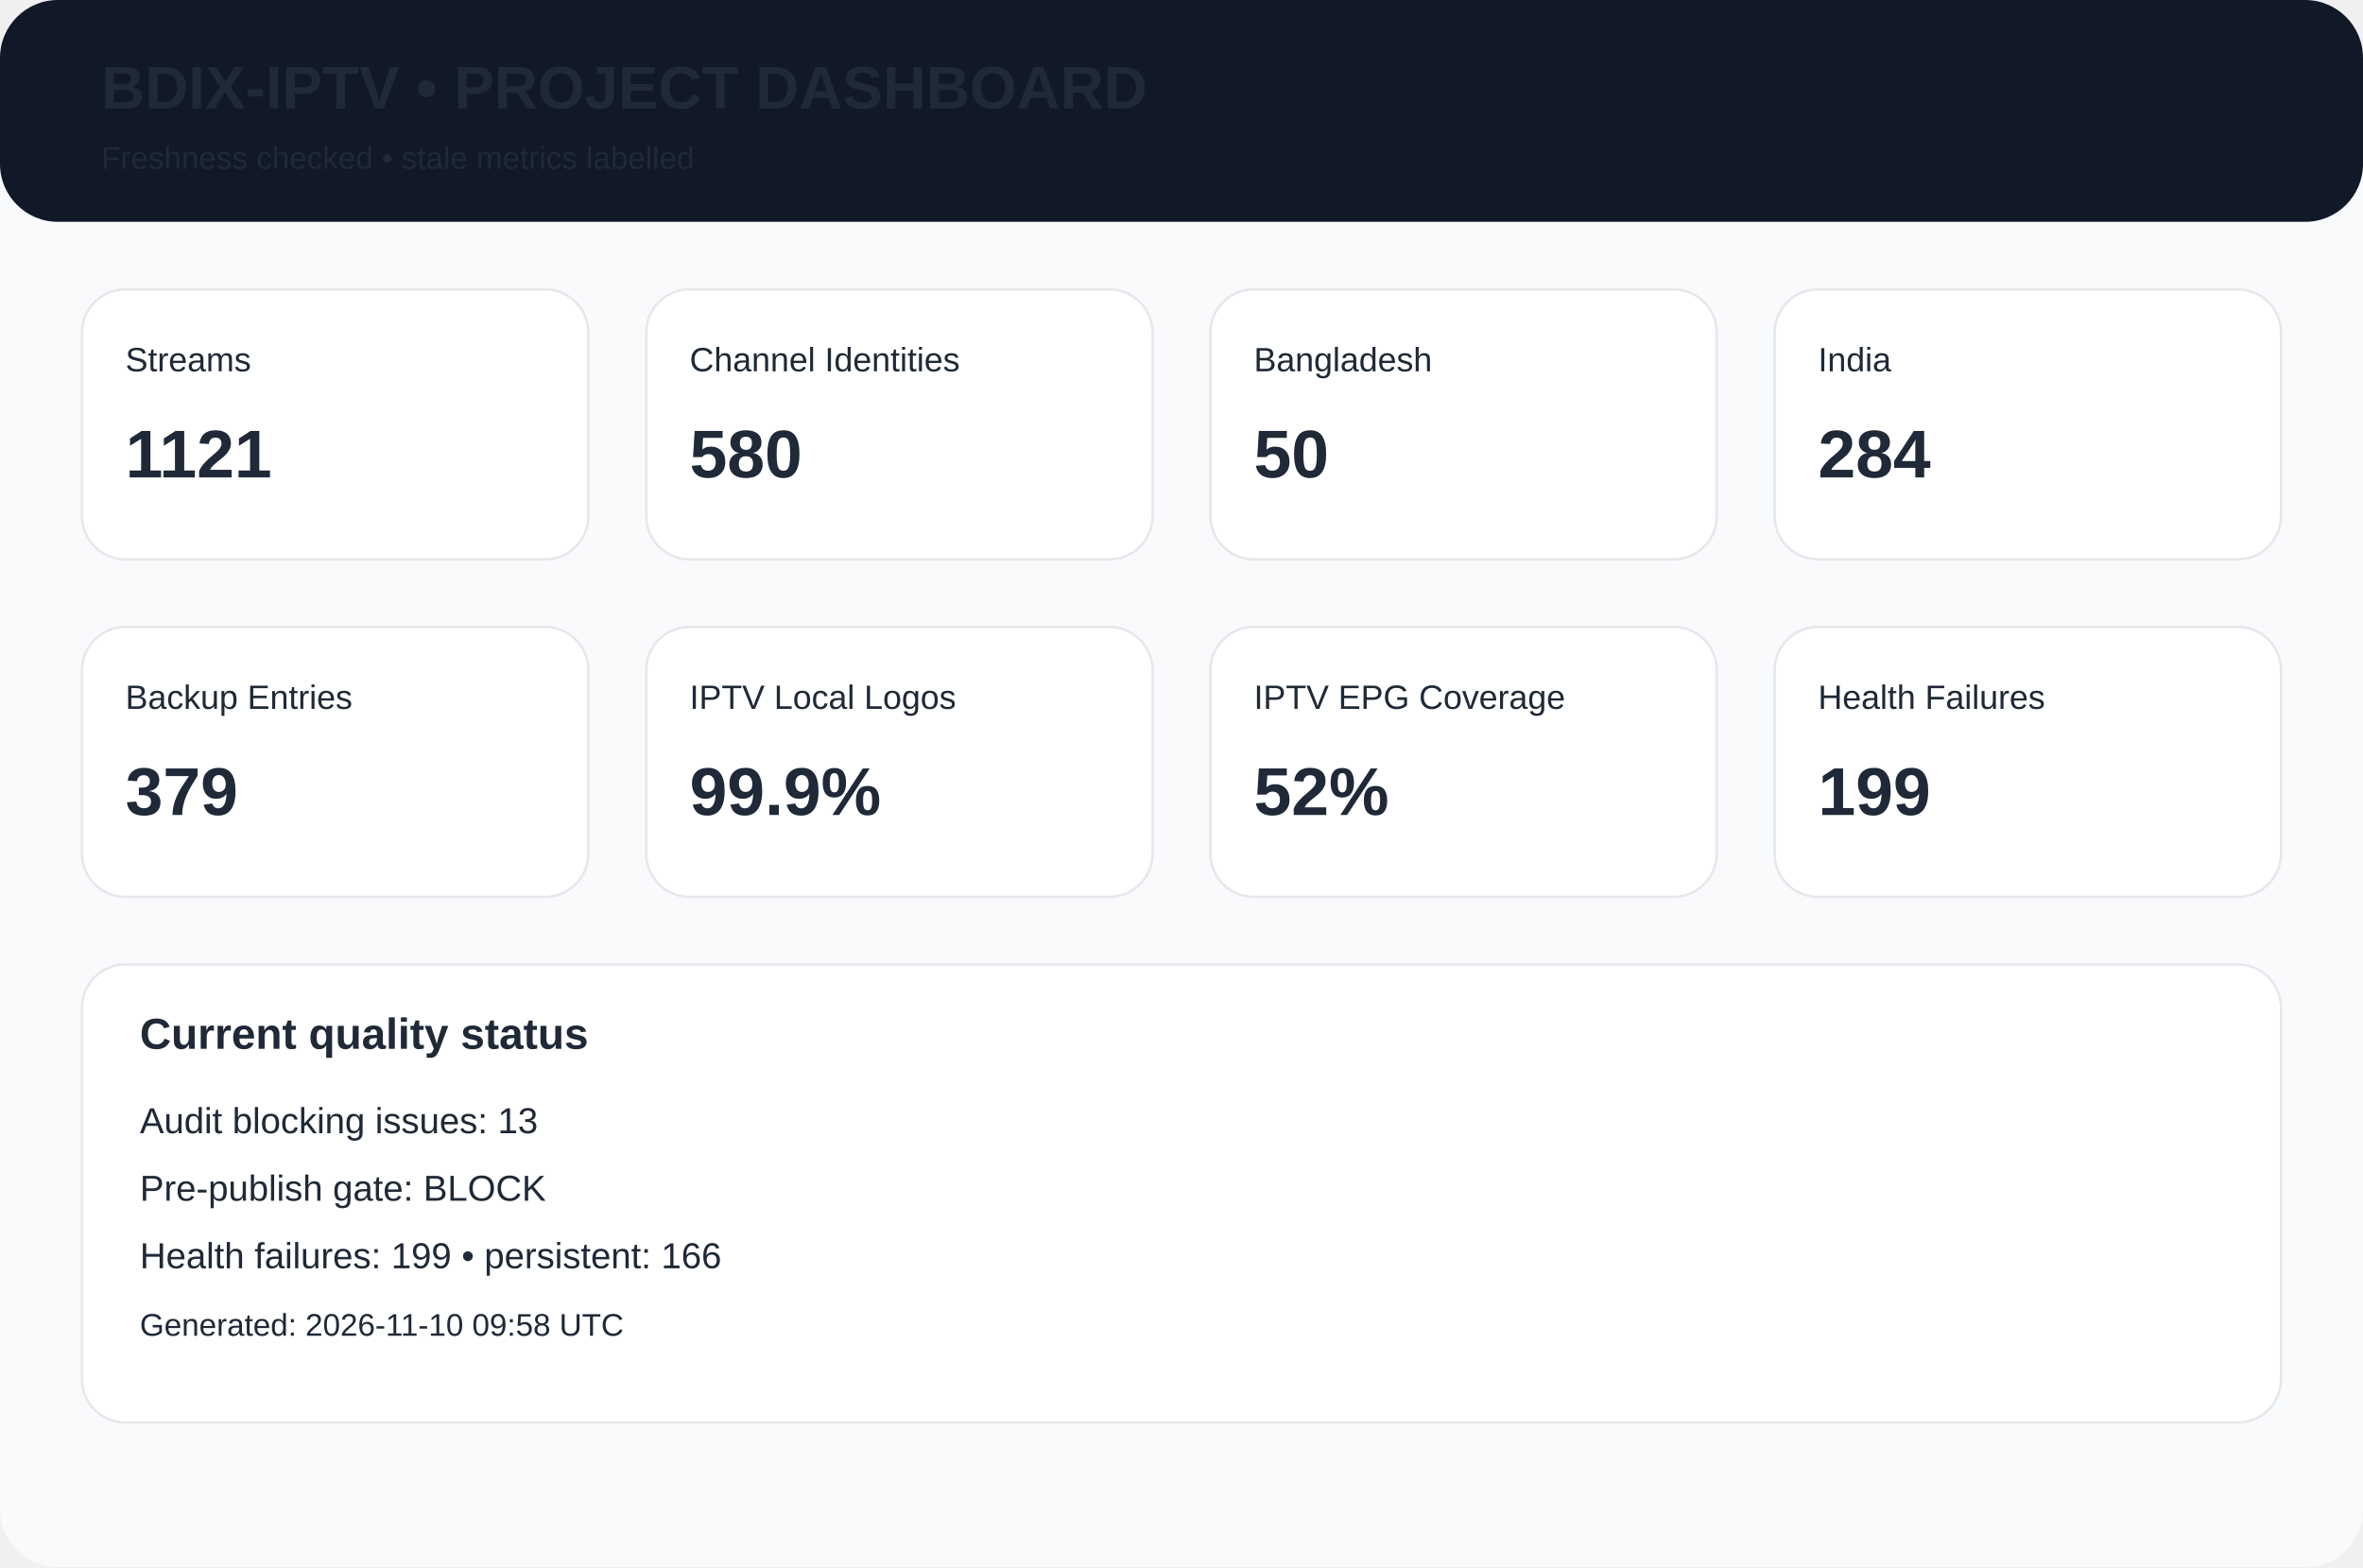
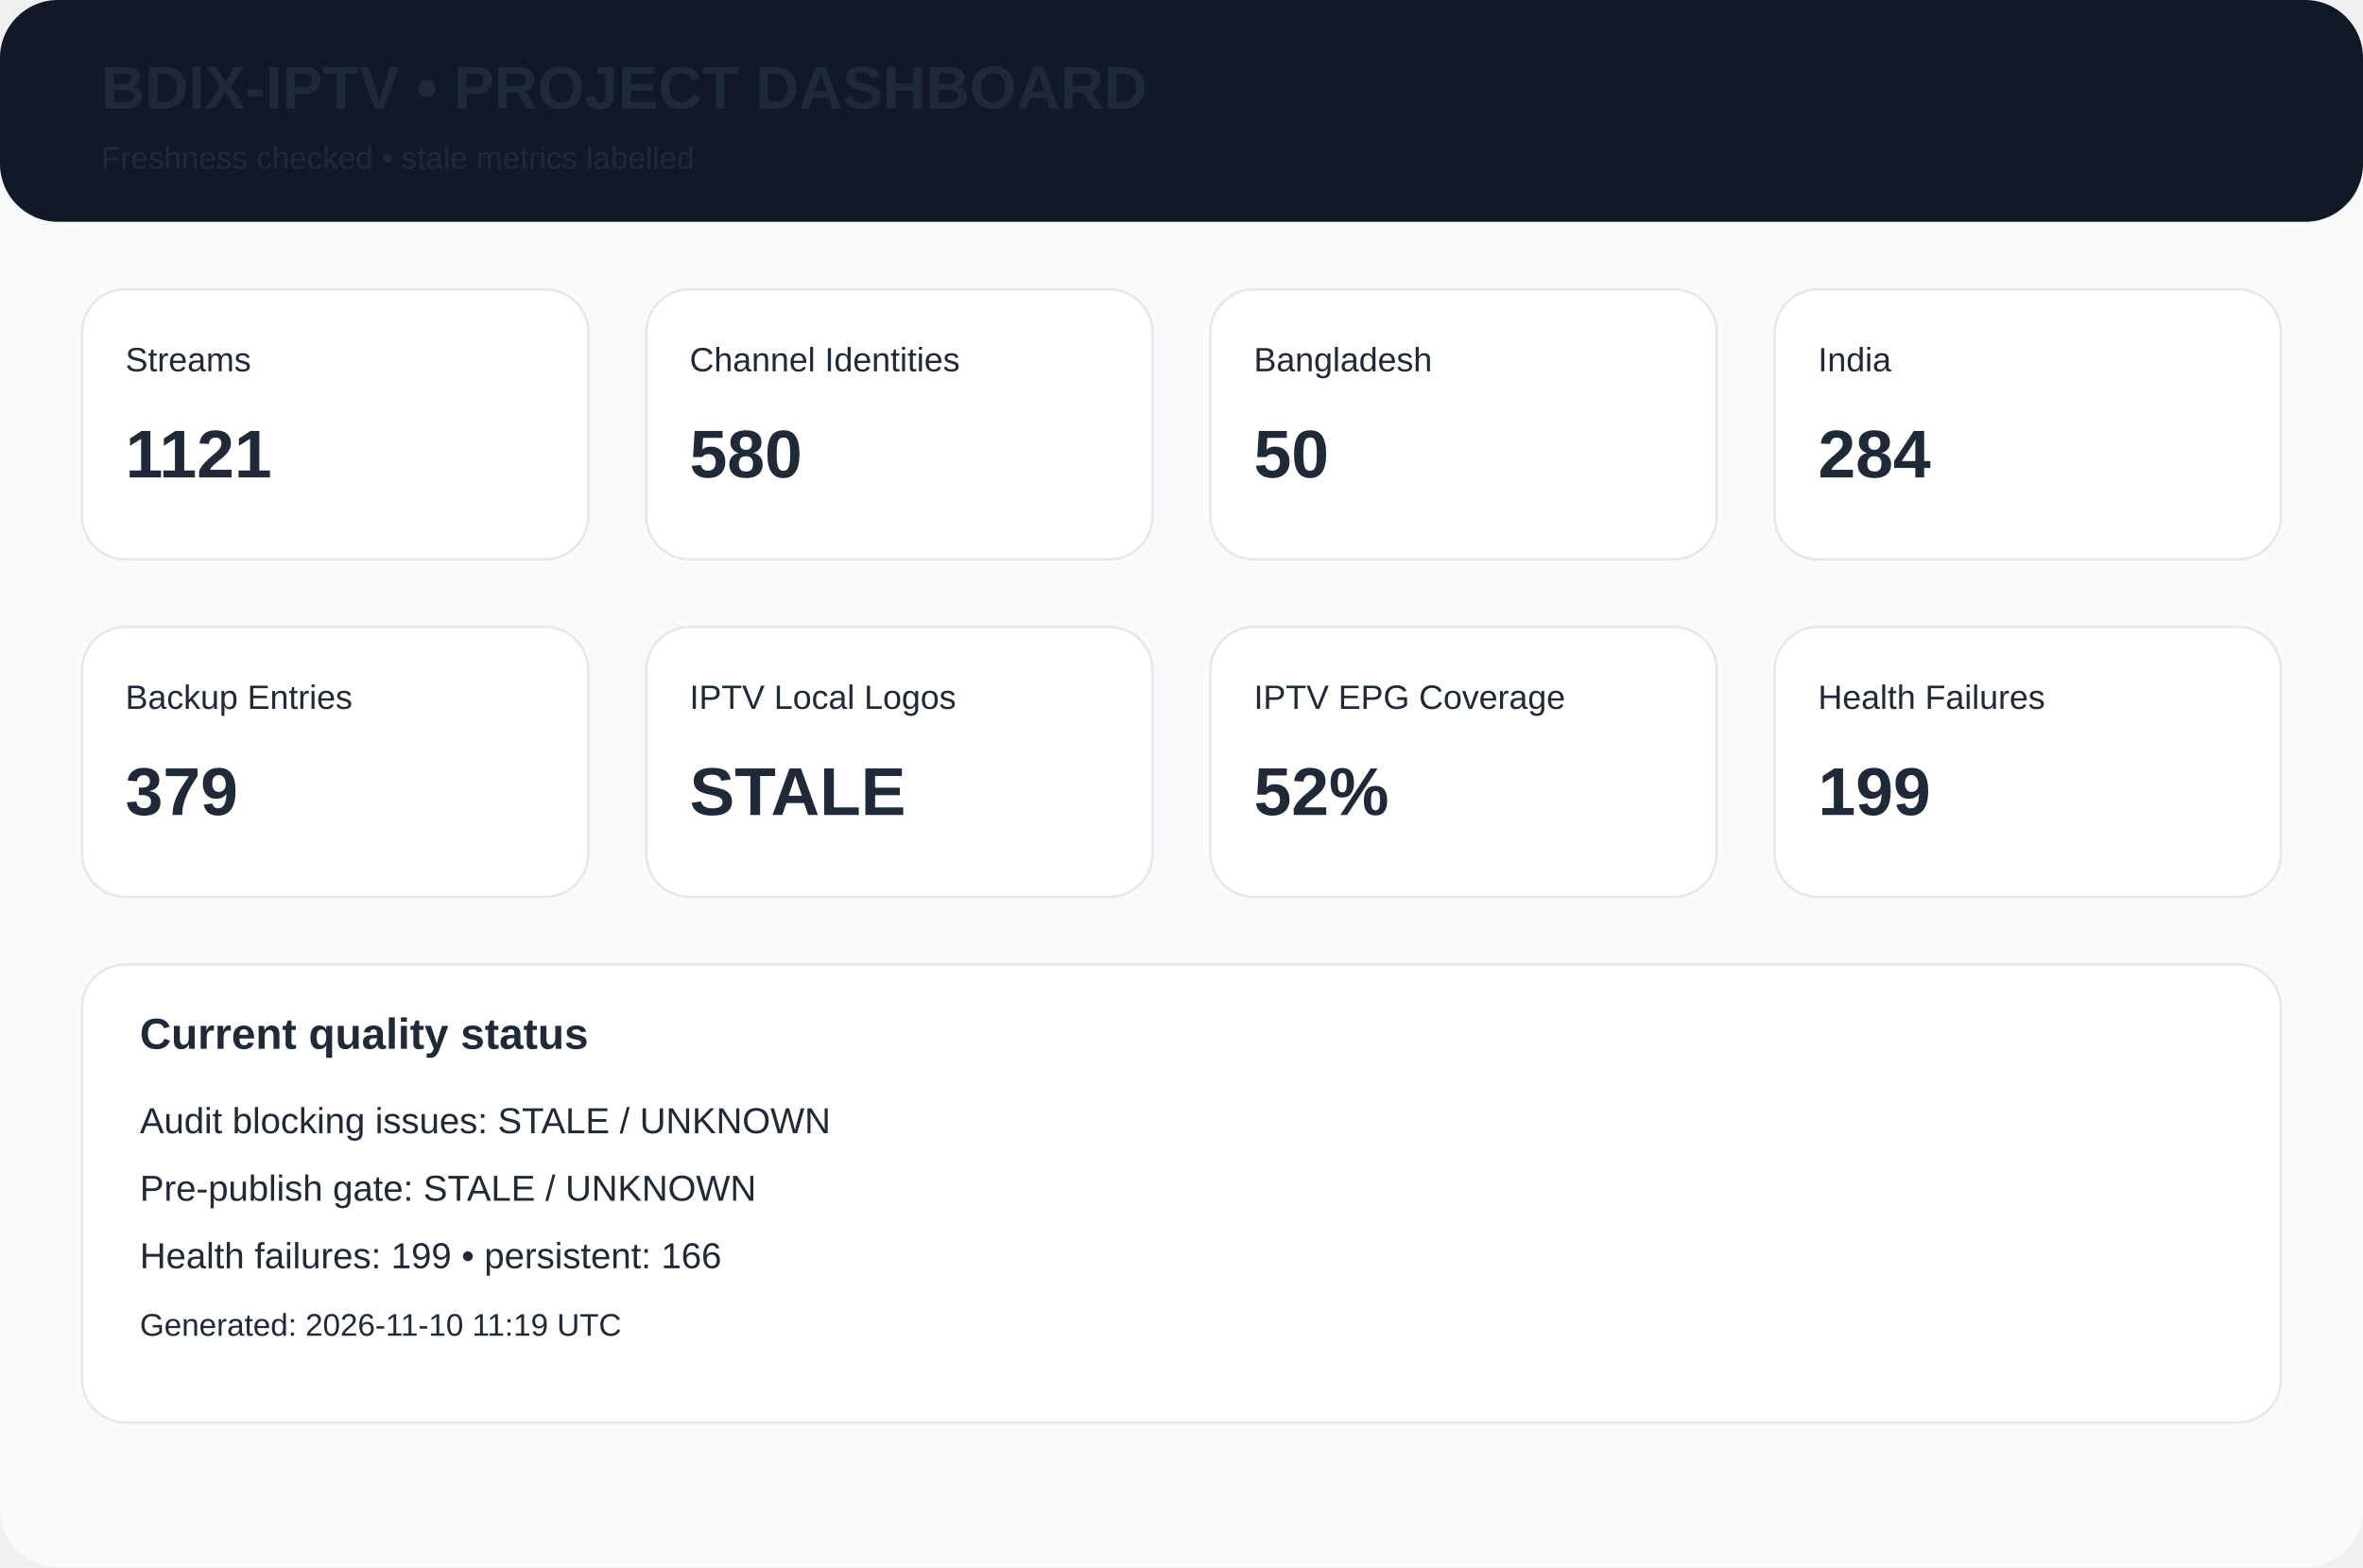
<svg xmlns="http://www.w3.org/2000/svg" width="980" height="650" viewBox="0 0 980 650">
  <rect width="980" height="650" rx="24" fill="#f8fafc" />
  <rect width="980" height="92" rx="24" fill="#111827" />
  <text x="42" y="45" font-family="Arial,Helvetica,sans-serif" font-size="25px" font-weight="700" fill="#1f2937">BDIX-IPTV • PROJECT DASHBOARD</text>
  <text x="42" y="70" font-family="Arial,Helvetica,sans-serif" font-size="13px" font-weight="400" fill="#1f2937">Freshness checked • stale metrics labelled</text>
  <rect x="34" y="120" width="210" height="112" rx="18" fill="white" stroke="#e5e7eb" />
  <text x="52" y="154" font-family="Arial,Helvetica,sans-serif" font-size="14px" font-weight="400" fill="#1f2937">Streams</text>
  <text x="52" y="198" font-family="Arial,Helvetica,sans-serif" font-size="28px" font-weight="700" fill="#1f2937">1121</text>
  <rect x="268" y="120" width="210" height="112" rx="18" fill="white" stroke="#e5e7eb" />
  <text x="286" y="154" font-family="Arial,Helvetica,sans-serif" font-size="14px" font-weight="400" fill="#1f2937">Channel Identities</text>
  <text x="286" y="198" font-family="Arial,Helvetica,sans-serif" font-size="28px" font-weight="700" fill="#1f2937">580</text>
  <rect x="502" y="120" width="210" height="112" rx="18" fill="white" stroke="#e5e7eb" />
  <text x="520" y="154" font-family="Arial,Helvetica,sans-serif" font-size="14px" font-weight="400" fill="#1f2937">Bangladesh</text>
  <text x="520" y="198" font-family="Arial,Helvetica,sans-serif" font-size="28px" font-weight="700" fill="#1f2937">50</text>
  <rect x="736" y="120" width="210" height="112" rx="18" fill="white" stroke="#e5e7eb" />
  <text x="754" y="154" font-family="Arial,Helvetica,sans-serif" font-size="14px" font-weight="400" fill="#1f2937">India</text>
  <text x="754" y="198" font-family="Arial,Helvetica,sans-serif" font-size="28px" font-weight="700" fill="#1f2937">284</text>
  <rect x="34" y="260" width="210" height="112" rx="18" fill="white" stroke="#e5e7eb" />
  <text x="52" y="294" font-family="Arial,Helvetica,sans-serif" font-size="14px" font-weight="400" fill="#1f2937">Backup Entries</text>
  <text x="52" y="338" font-family="Arial,Helvetica,sans-serif" font-size="28px" font-weight="700" fill="#1f2937">379</text>
  <rect x="268" y="260" width="210" height="112" rx="18" fill="white" stroke="#e5e7eb" />
  <text x="286" y="294" font-family="Arial,Helvetica,sans-serif" font-size="14px" font-weight="400" fill="#1f2937">IPTV Local Logos</text>
-   <text x="286" y="338" font-family="Arial,Helvetica,sans-serif" font-size="28px" font-weight="700" fill="#1f2937">99.9%</text>
+   <text x="286" y="338" font-family="Arial,Helvetica,sans-serif" font-size="28px" font-weight="700" fill="#1f2937">STALE</text>
  <rect x="502" y="260" width="210" height="112" rx="18" fill="white" stroke="#e5e7eb" />
  <text x="520" y="294" font-family="Arial,Helvetica,sans-serif" font-size="14px" font-weight="400" fill="#1f2937">IPTV EPG Coverage</text>
  <text x="520" y="338" font-family="Arial,Helvetica,sans-serif" font-size="28px" font-weight="700" fill="#1f2937">52%</text>
  <rect x="736" y="260" width="210" height="112" rx="18" fill="white" stroke="#e5e7eb" />
  <text x="754" y="294" font-family="Arial,Helvetica,sans-serif" font-size="14px" font-weight="400" fill="#1f2937">Health Failures</text>
  <text x="754" y="338" font-family="Arial,Helvetica,sans-serif" font-size="28px" font-weight="700" fill="#1f2937">199</text>
  <rect x="34" y="400" width="912" height="190" rx="18" fill="white" stroke="#e5e7eb" />
  <text x="58" y="435" font-family="Arial,Helvetica,sans-serif" font-size="18px" font-weight="700" fill="#1f2937">Current quality status</text>
-   <text x="58" y="470" font-family="Arial,Helvetica,sans-serif" font-size="15px" font-weight="400" fill="#1f2937">Audit blocking issues: 13</text>
-   <text x="58" y="498" font-family="Arial,Helvetica,sans-serif" font-size="15px" font-weight="400" fill="#1f2937">Pre-publish gate: BLOCK</text>
+   <text x="58" y="470" font-family="Arial,Helvetica,sans-serif" font-size="15px" font-weight="400" fill="#1f2937">Audit blocking issues: STALE / UNKNOWN</text>
+   <text x="58" y="498" font-family="Arial,Helvetica,sans-serif" font-size="15px" font-weight="400" fill="#1f2937">Pre-publish gate: STALE / UNKNOWN</text>
  <text x="58" y="526" font-family="Arial,Helvetica,sans-serif" font-size="15px" font-weight="400" fill="#1f2937">Health failures: 199 • persistent: 166</text>
-   <text x="58" y="554" font-family="Arial,Helvetica,sans-serif" font-size="13px" font-weight="400" fill="#1f2937">Generated: 2026-11-10 09:58 UTC</text>
+   <text x="58" y="554" font-family="Arial,Helvetica,sans-serif" font-size="13px" font-weight="400" fill="#1f2937">Generated: 2026-11-10 11:19 UTC</text>
</svg>
